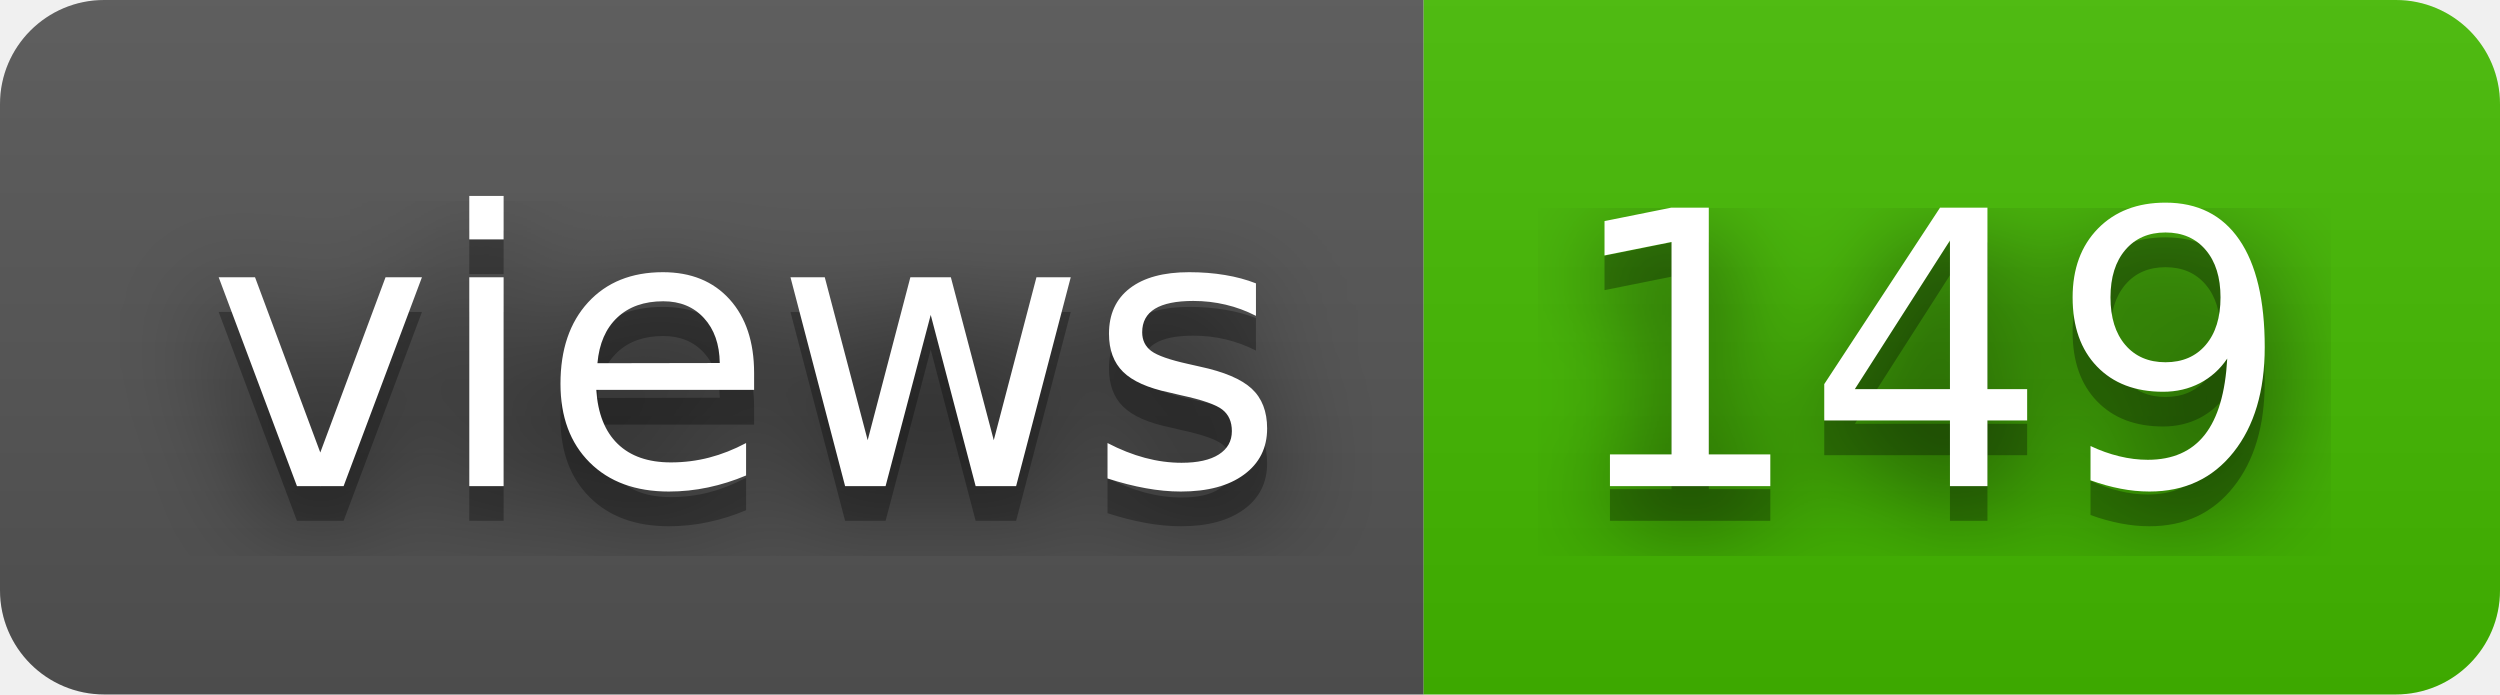
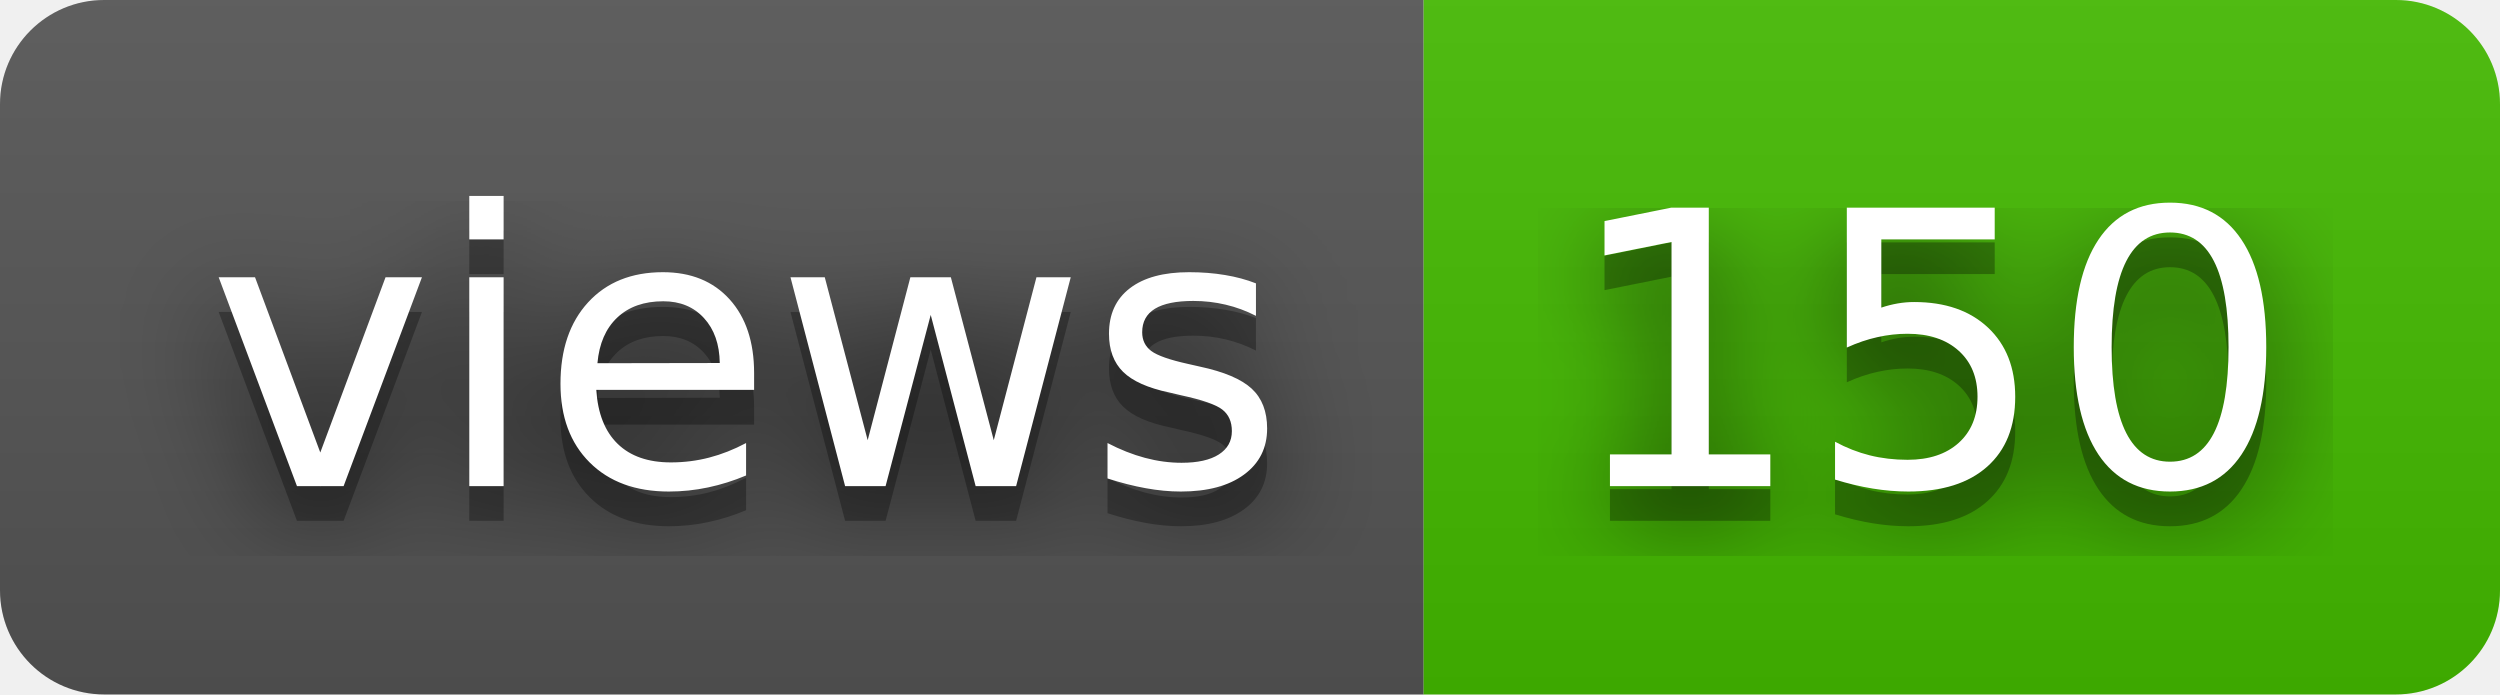
- <svg xmlns="http://www.w3.org/2000/svg" width="72" height="20" role="img" aria-label="views: 149">
+ <svg xmlns="http://www.w3.org/2000/svg" width="72" height="20" role="img" aria-label="views: 150">
  <filter id="blur">
    <feGaussianBlur stdDeviation="16" />
  </filter>
  <linearGradient id="s" x2="0" y2="100%">
    <stop offset="0" stop-color="#bbb" stop-opacity=".1" />
    <stop offset="1" stop-opacity=".1" />
  </linearGradient>
  <clipPath id="r">
    <rect width="72" height="20" rx="3" />
  </clipPath>
  <g clip-path="url(#r)">
    <rect width="41" height="20" fill="#555" />
    <rect x="41" width="31" height="20" fill="#4b0" />
    <rect width="72" height="20" fill="url(#s)" />
  </g>
  <g fill="#fff" text-anchor="middle" font-family="Verdana,Geneva,DejaVu Sans,sans-serif" text-rendering="geometricPrecision" font-size="110">
    <g transform="scale(.1)">
      <g aria-hidden="true" fill="#010101">
        <text x="215" y="150" fill-opacity=".8" filter="url(#blur)" textLength="310">views</text>
        <text x="215" y="150" fill-opacity=".3" textLength="310">views</text>
      </g>
      <text x="215" y="140" textLength="310">views</text>
    </g>
    <g transform="scale(.1)">
      <g aria-hidden="true" fill="#010101">
-         <text x="555" y="150" fill-opacity=".8" filter="url(#blur)" textLength="210">149</text>
-         <text x="555" y="150" fill-opacity=".3" textLength="210">149</text>
+         <text x="555" y="150" fill-opacity=".8" filter="url(#blur)" textLength="210">150</text>
+         <text x="555" y="150" fill-opacity=".3" textLength="210">150</text>
      </g>
-       <text x="555" y="140" textLength="210">149</text>
+       <text x="555" y="140" textLength="210">150</text>
    </g>
  </g>
</svg>
